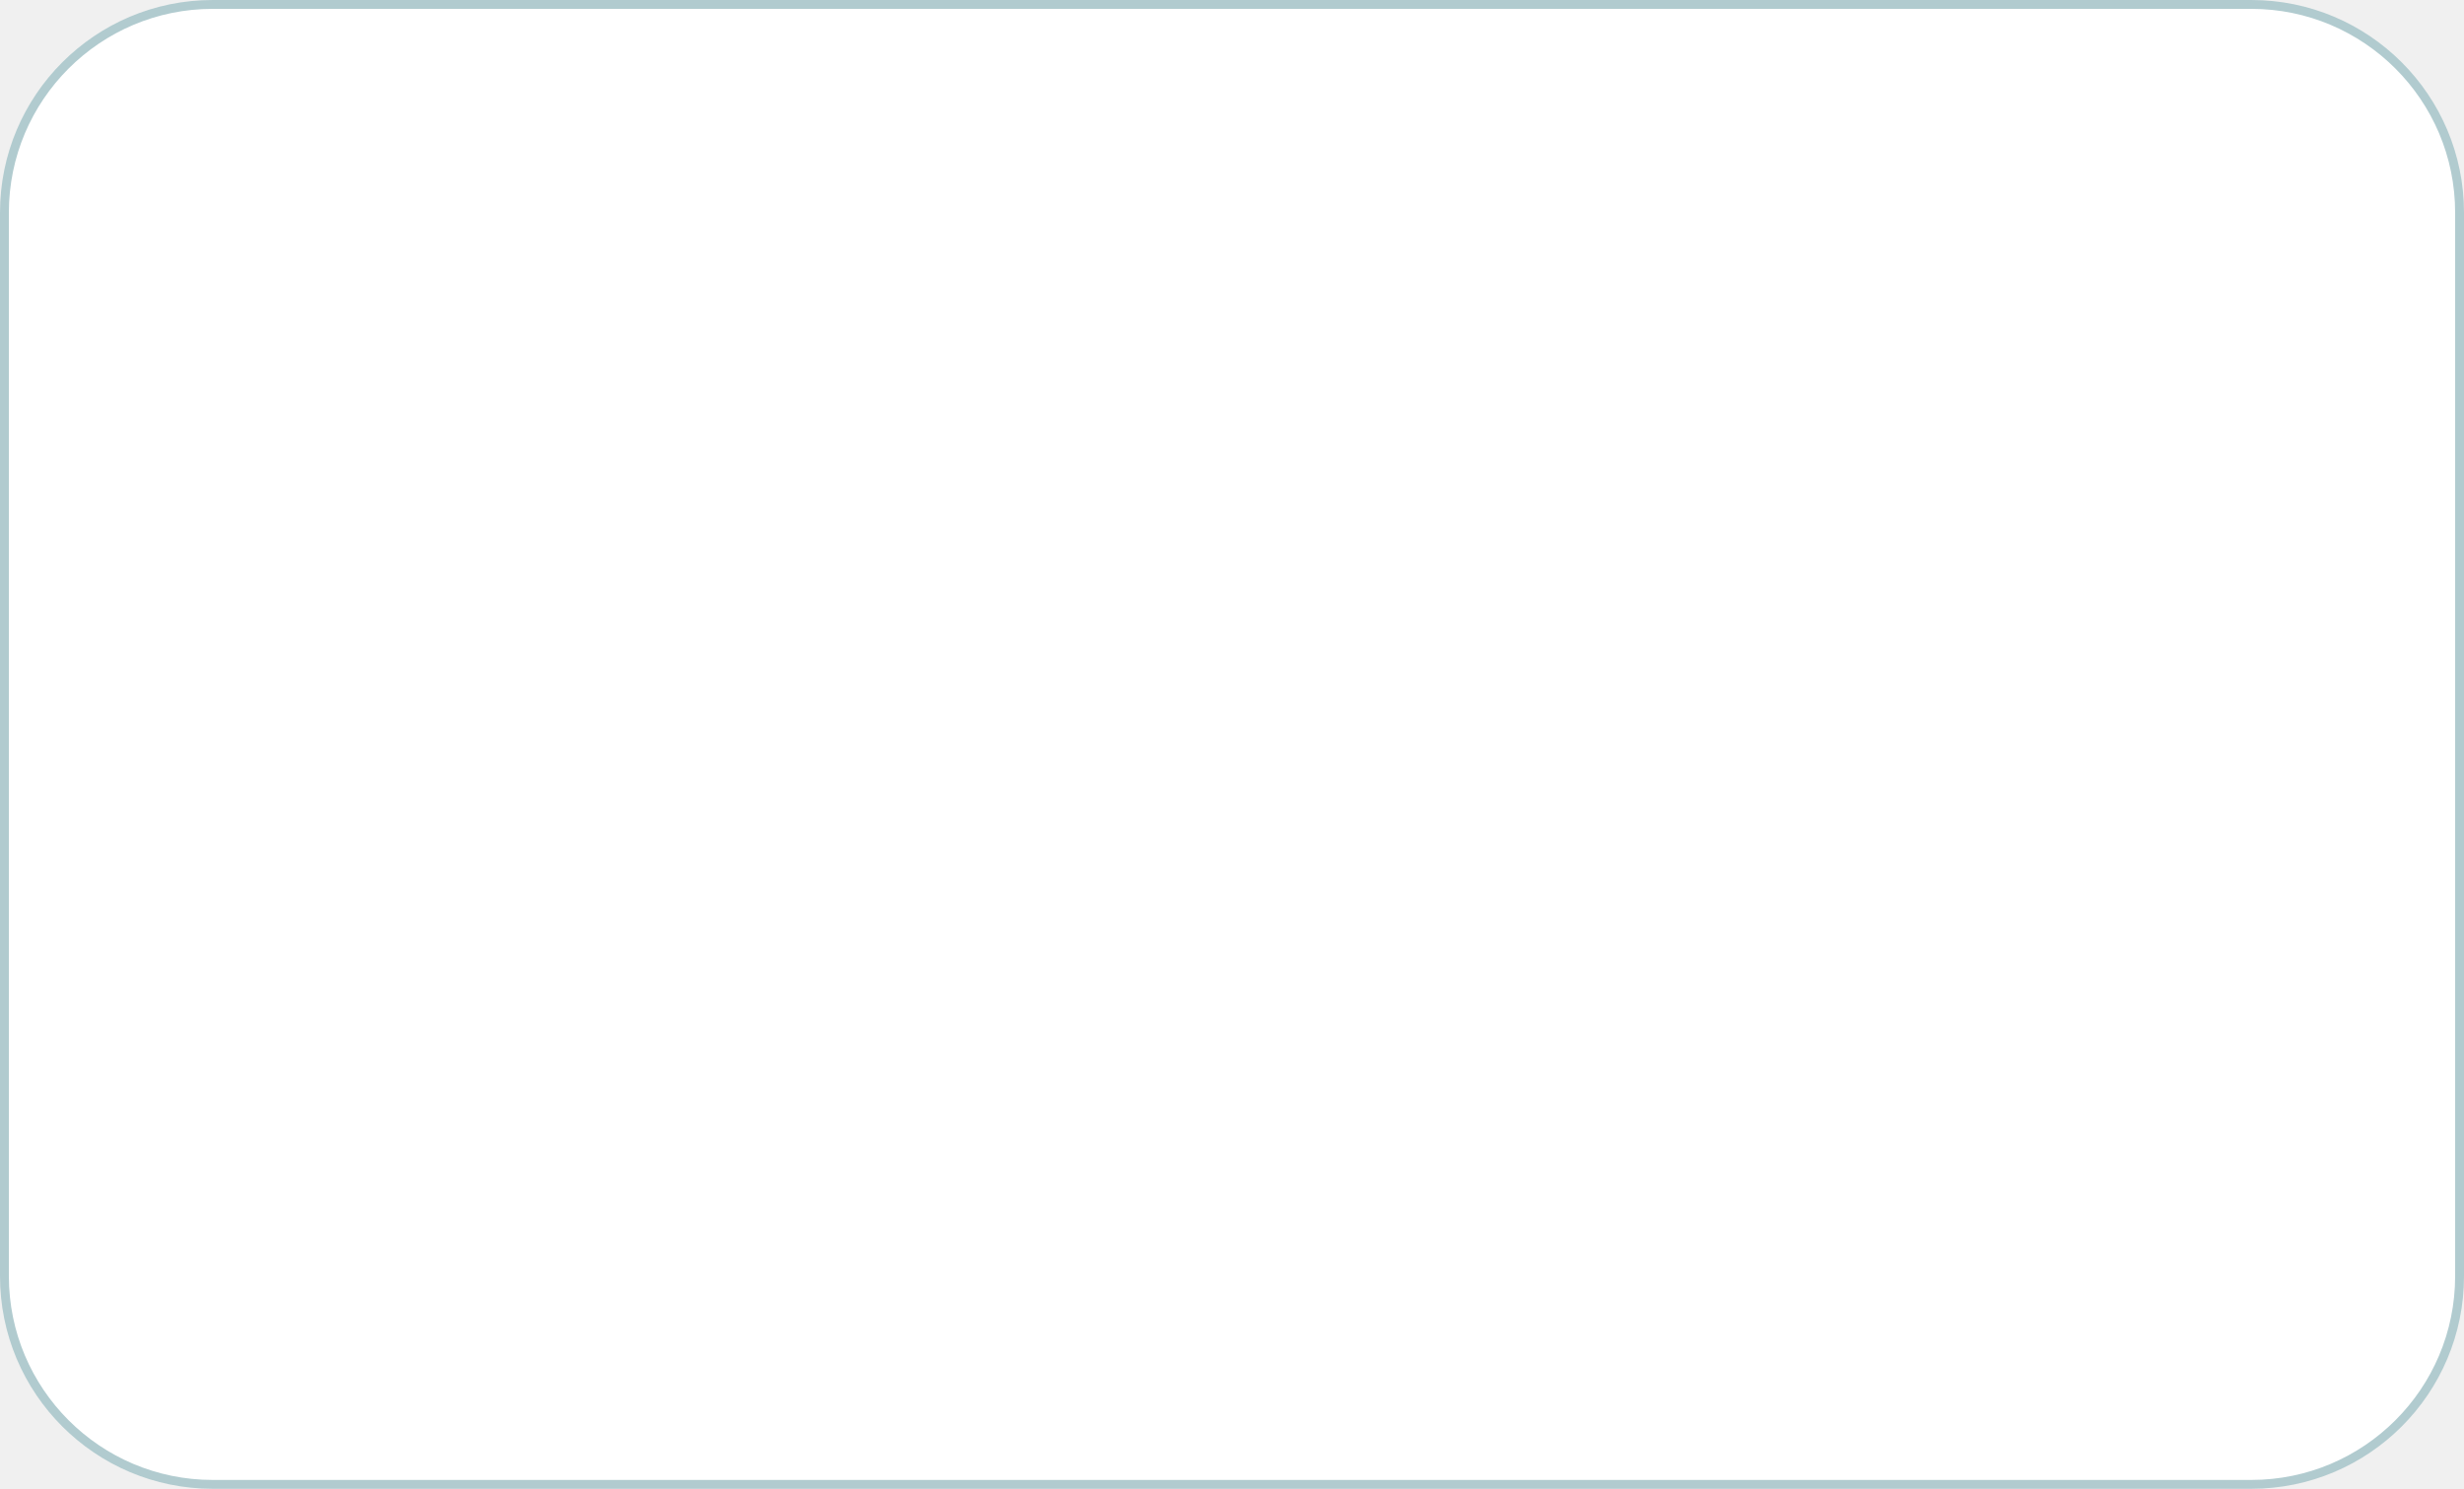
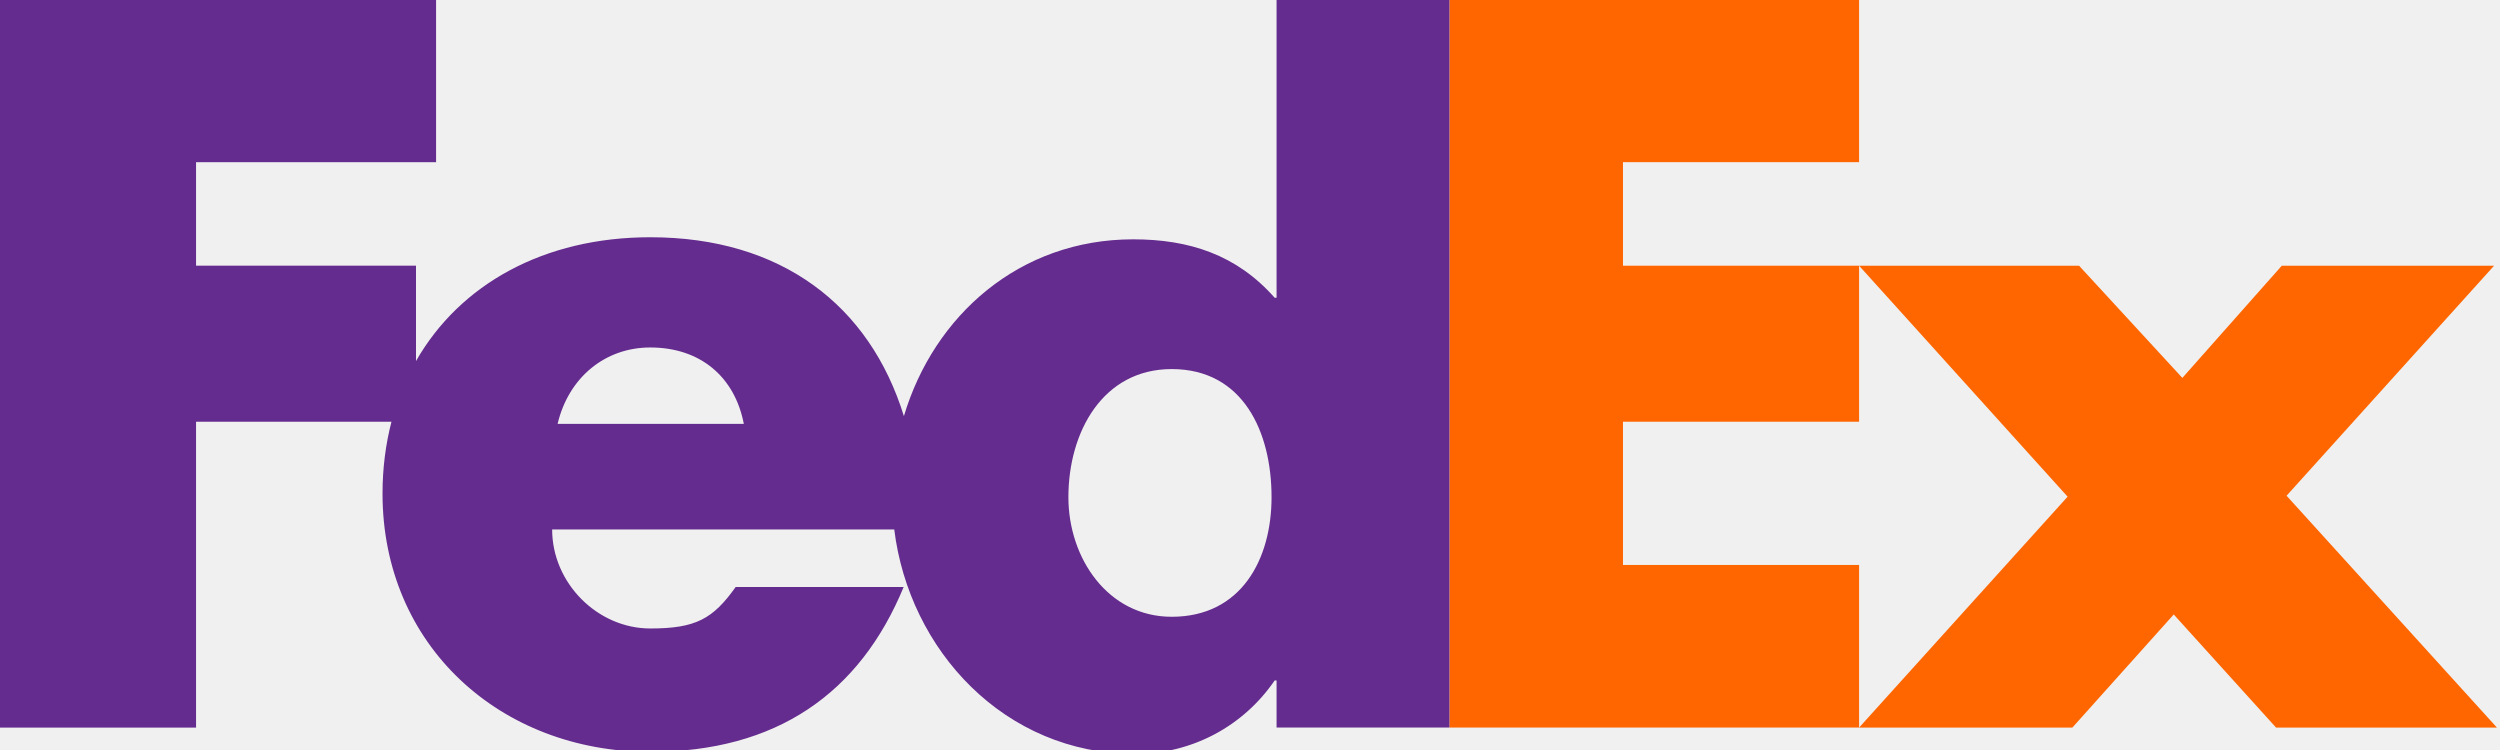
- <svg xmlns="http://www.w3.org/2000/svg" width="278" height="168" viewBox="0 0 278 168" fill="none">
-   <rect x="0.5" y="0.5" width="277" height="167" rx="23.5" fill="white" stroke="#B1CBCF" />
+ <svg xmlns="http://www.w3.org/2000/svg" width="100" height="30" viewBox="0 0 100 30" fill="none">
+   <g clip-path="url(#clip0_15_9158)">
+     <path d="M74.364 29.103L82.704 19.867L74.364 10.629H83.163L87.294 15.116L91.271 10.629H99.763L91.463 19.829L99.877 29.103H91.042L86.949 24.579L82.895 29.103H74.364Z" fill="#FF6600" />
+     <path d="M74.364 6.486H64.919V10.628H74.364V16.869H64.919V22.598H74.364V29.102H57.977V0H74.364V6.486Z" fill="#FF6600" />
+     <path d="M51.063 0V11.91H50.987C49.457 10.176 47.545 9.573 45.326 9.573C40.781 9.573 37.358 12.619 36.156 16.645C34.786 12.209 31.251 9.49 26.01 9.49C21.754 9.49 18.393 11.373 16.64 14.442V10.628H7.842V6.487H17.443V0H0V29.103H7.842V16.869H15.659C15.426 17.768 15.301 18.73 15.301 19.745C15.301 25.816 20.006 30.075 26.01 30.075C31.06 30.075 34.387 27.739 36.147 23.479H29.427C28.517 24.759 27.828 25.139 26.01 25.139C23.903 25.139 22.086 23.326 22.086 21.178H35.77C36.364 26 40.174 30.158 45.404 30.158C47.659 30.158 49.724 29.064 50.987 27.218H51.063V29.102H57.977V0H51.063ZM22.304 16.956C22.74 15.108 24.195 13.899 26.01 13.899C28.009 13.899 29.39 15.07 29.753 16.956C29.906 16.956 22.304 16.956 22.304 16.956ZM46.868 24.671C44.32 24.671 42.736 22.331 42.736 19.887C42.736 17.275 44.114 14.763 46.868 14.763C49.724 14.763 50.862 17.275 50.862 19.887C50.862 22.364 49.656 24.671 46.868 24.671Z" fill="#652C8F" />
+   </g>
+   <defs>
+     <clipPath id="clip0_15_9158">
+       <rect width="100" height="30" fill="white" />
+     </clipPath>
+   </defs>
</svg>
